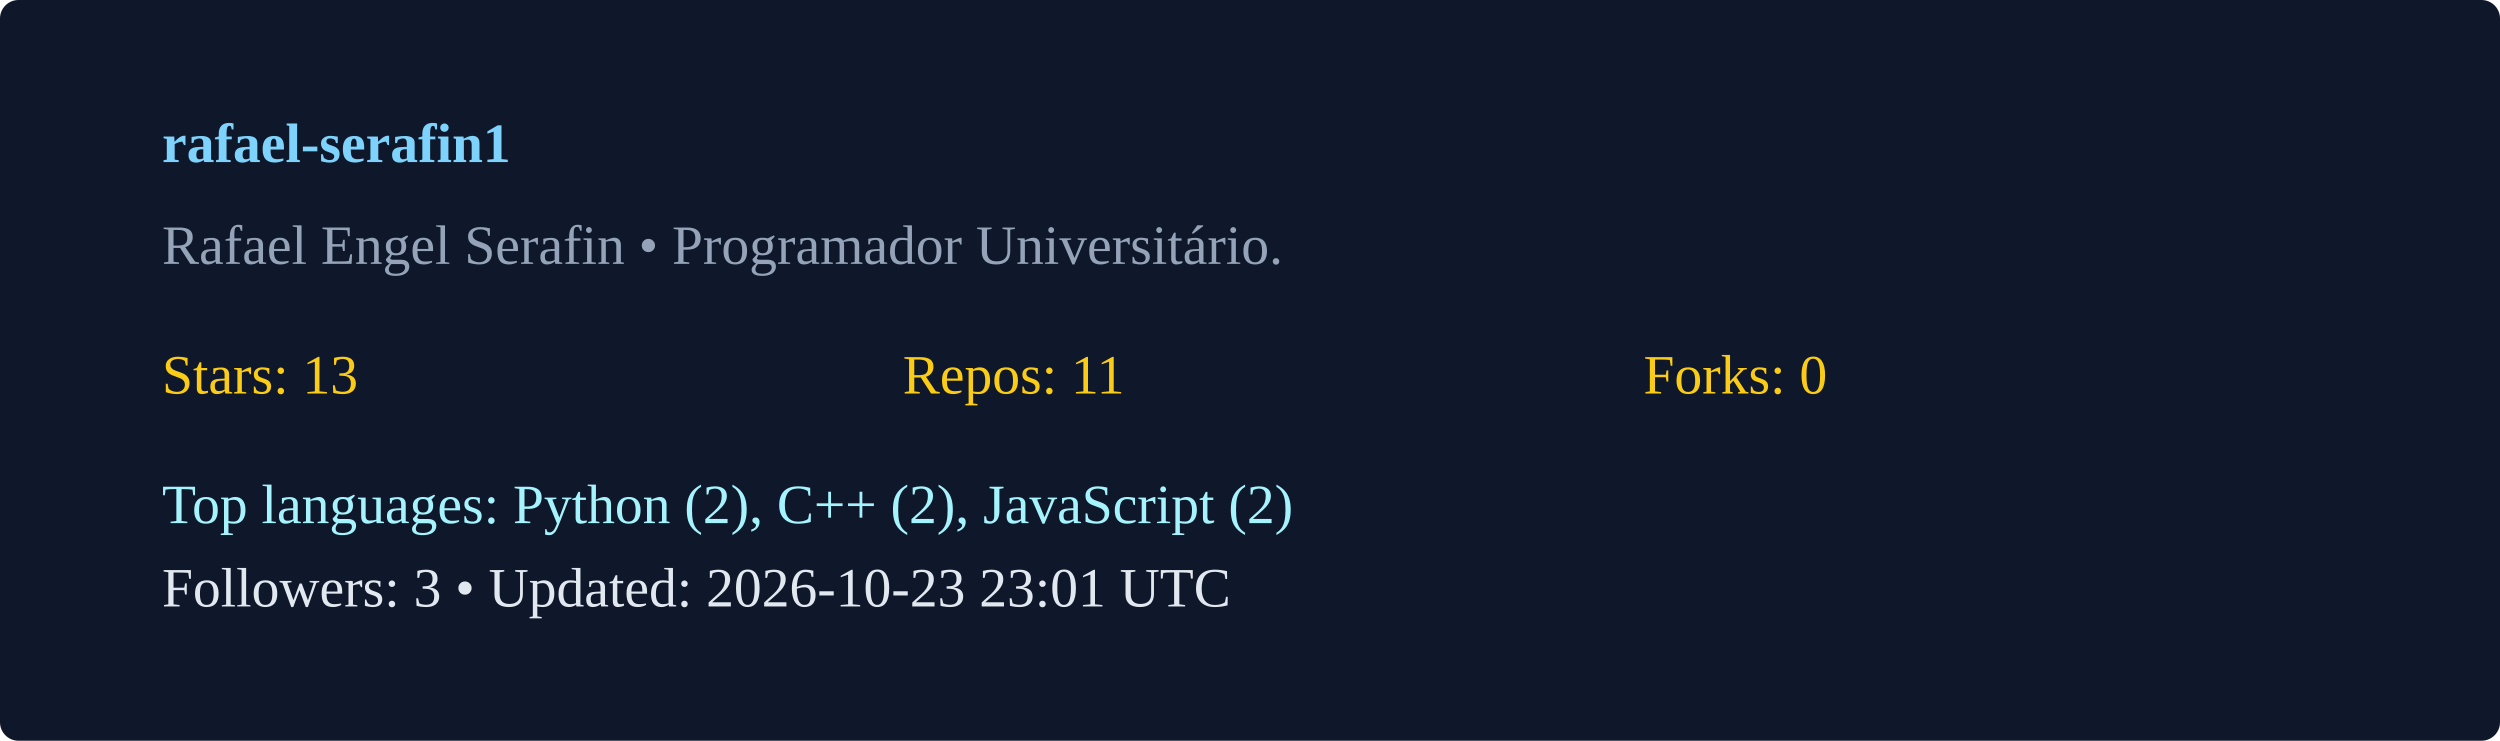
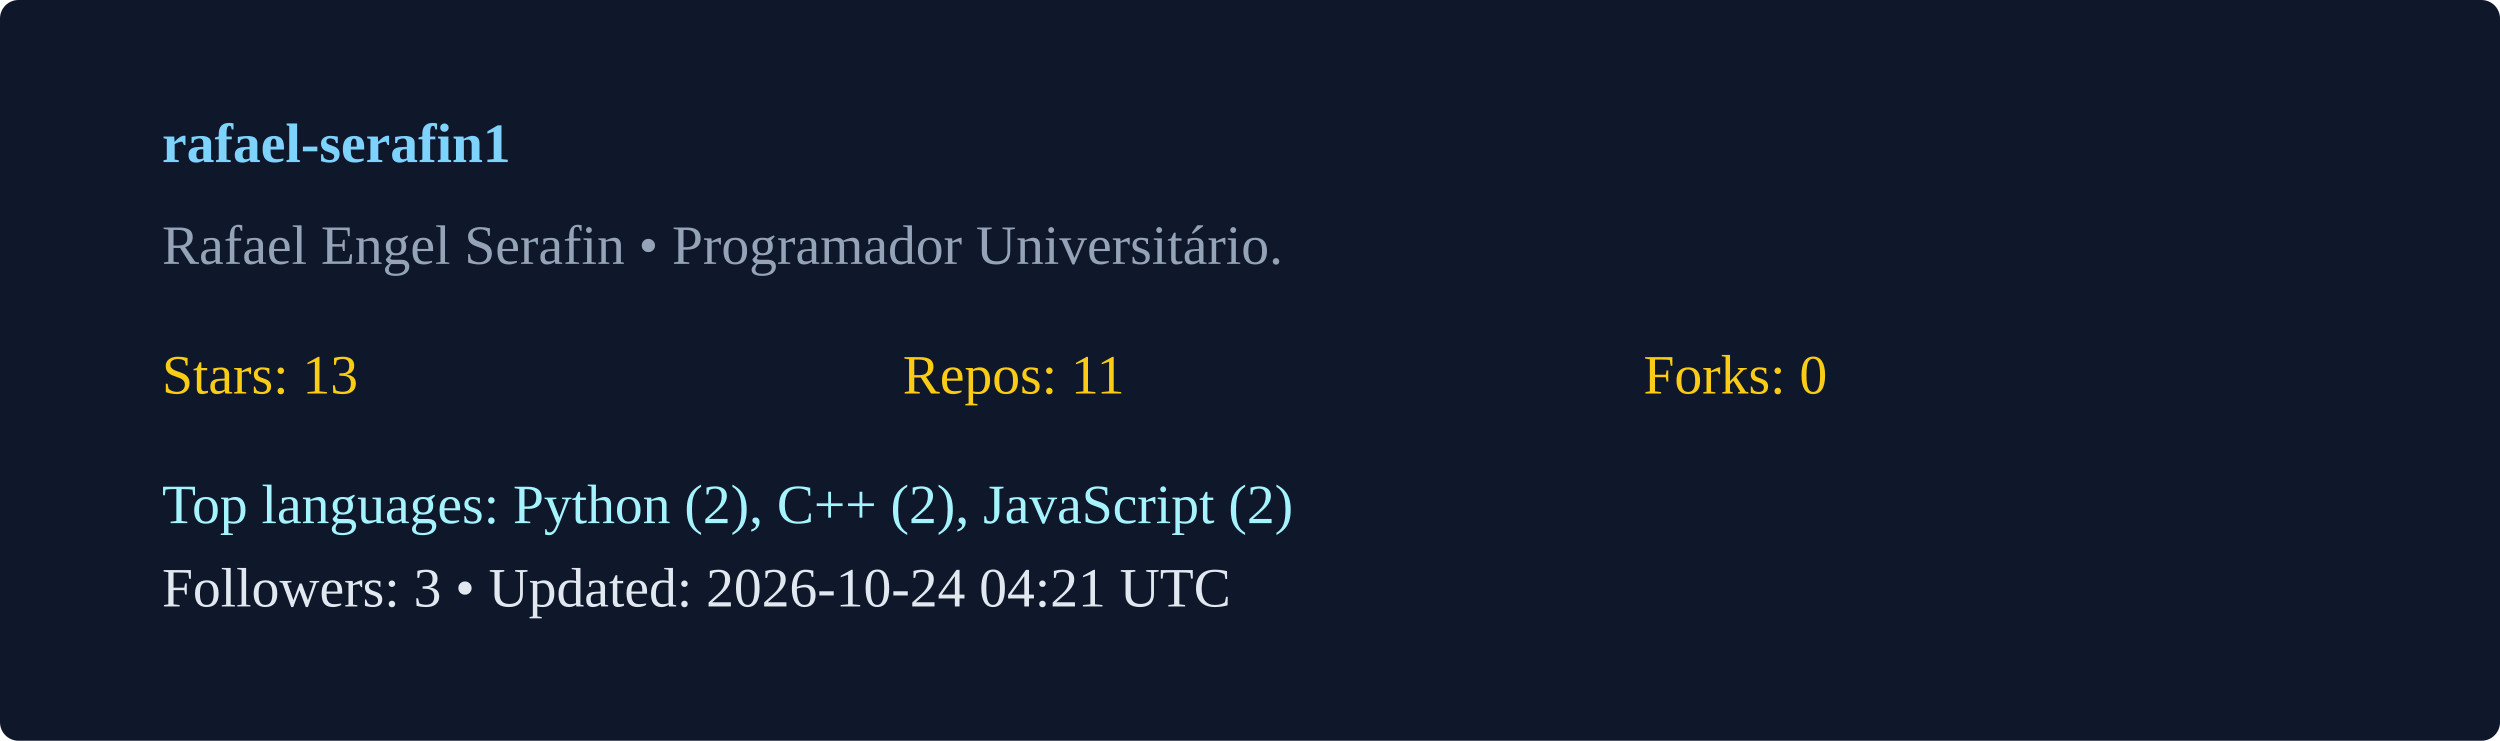
<svg xmlns="http://www.w3.org/2000/svg" width="540" height="160" viewBox="0 0 540 160">
  <rect width="100%" height="100%" rx="4" fill="#0f172a" />
  <g transform="translate(35,35)">
    <text x="0" y="0" fill="#7dd3fc" font-weight="600">rafael-serafin1</text>
    <text x="0" y="22" fill="#94a3b8">Rafael Engel Serafin  • Programador Universitário. </text>
    <g transform="translate(0,50)">
      <text x="0" y="0" fill="#facc15">Stars: 13</text>
      <text x="160" y="0" fill="#facc15">Repos: 11</text>
      <text x="320" y="0" fill="#facc15">Forks: 0</text>
      <text x="0" y="28" fill="#a5f3fc">Top languages: Python (2), C++ (2), JavaScript (2)</text>
-       <text x="0" y="46" fill="#e2e8f0">Followers: 3 • Updated: 2026-10-23 23:01 UTC</text>
+       <text x="0" y="46" fill="#e2e8f0">Followers: 3 • Updated: 2026-10-24 04:21 UTC</text>
    </g>
  </g>
</svg>
